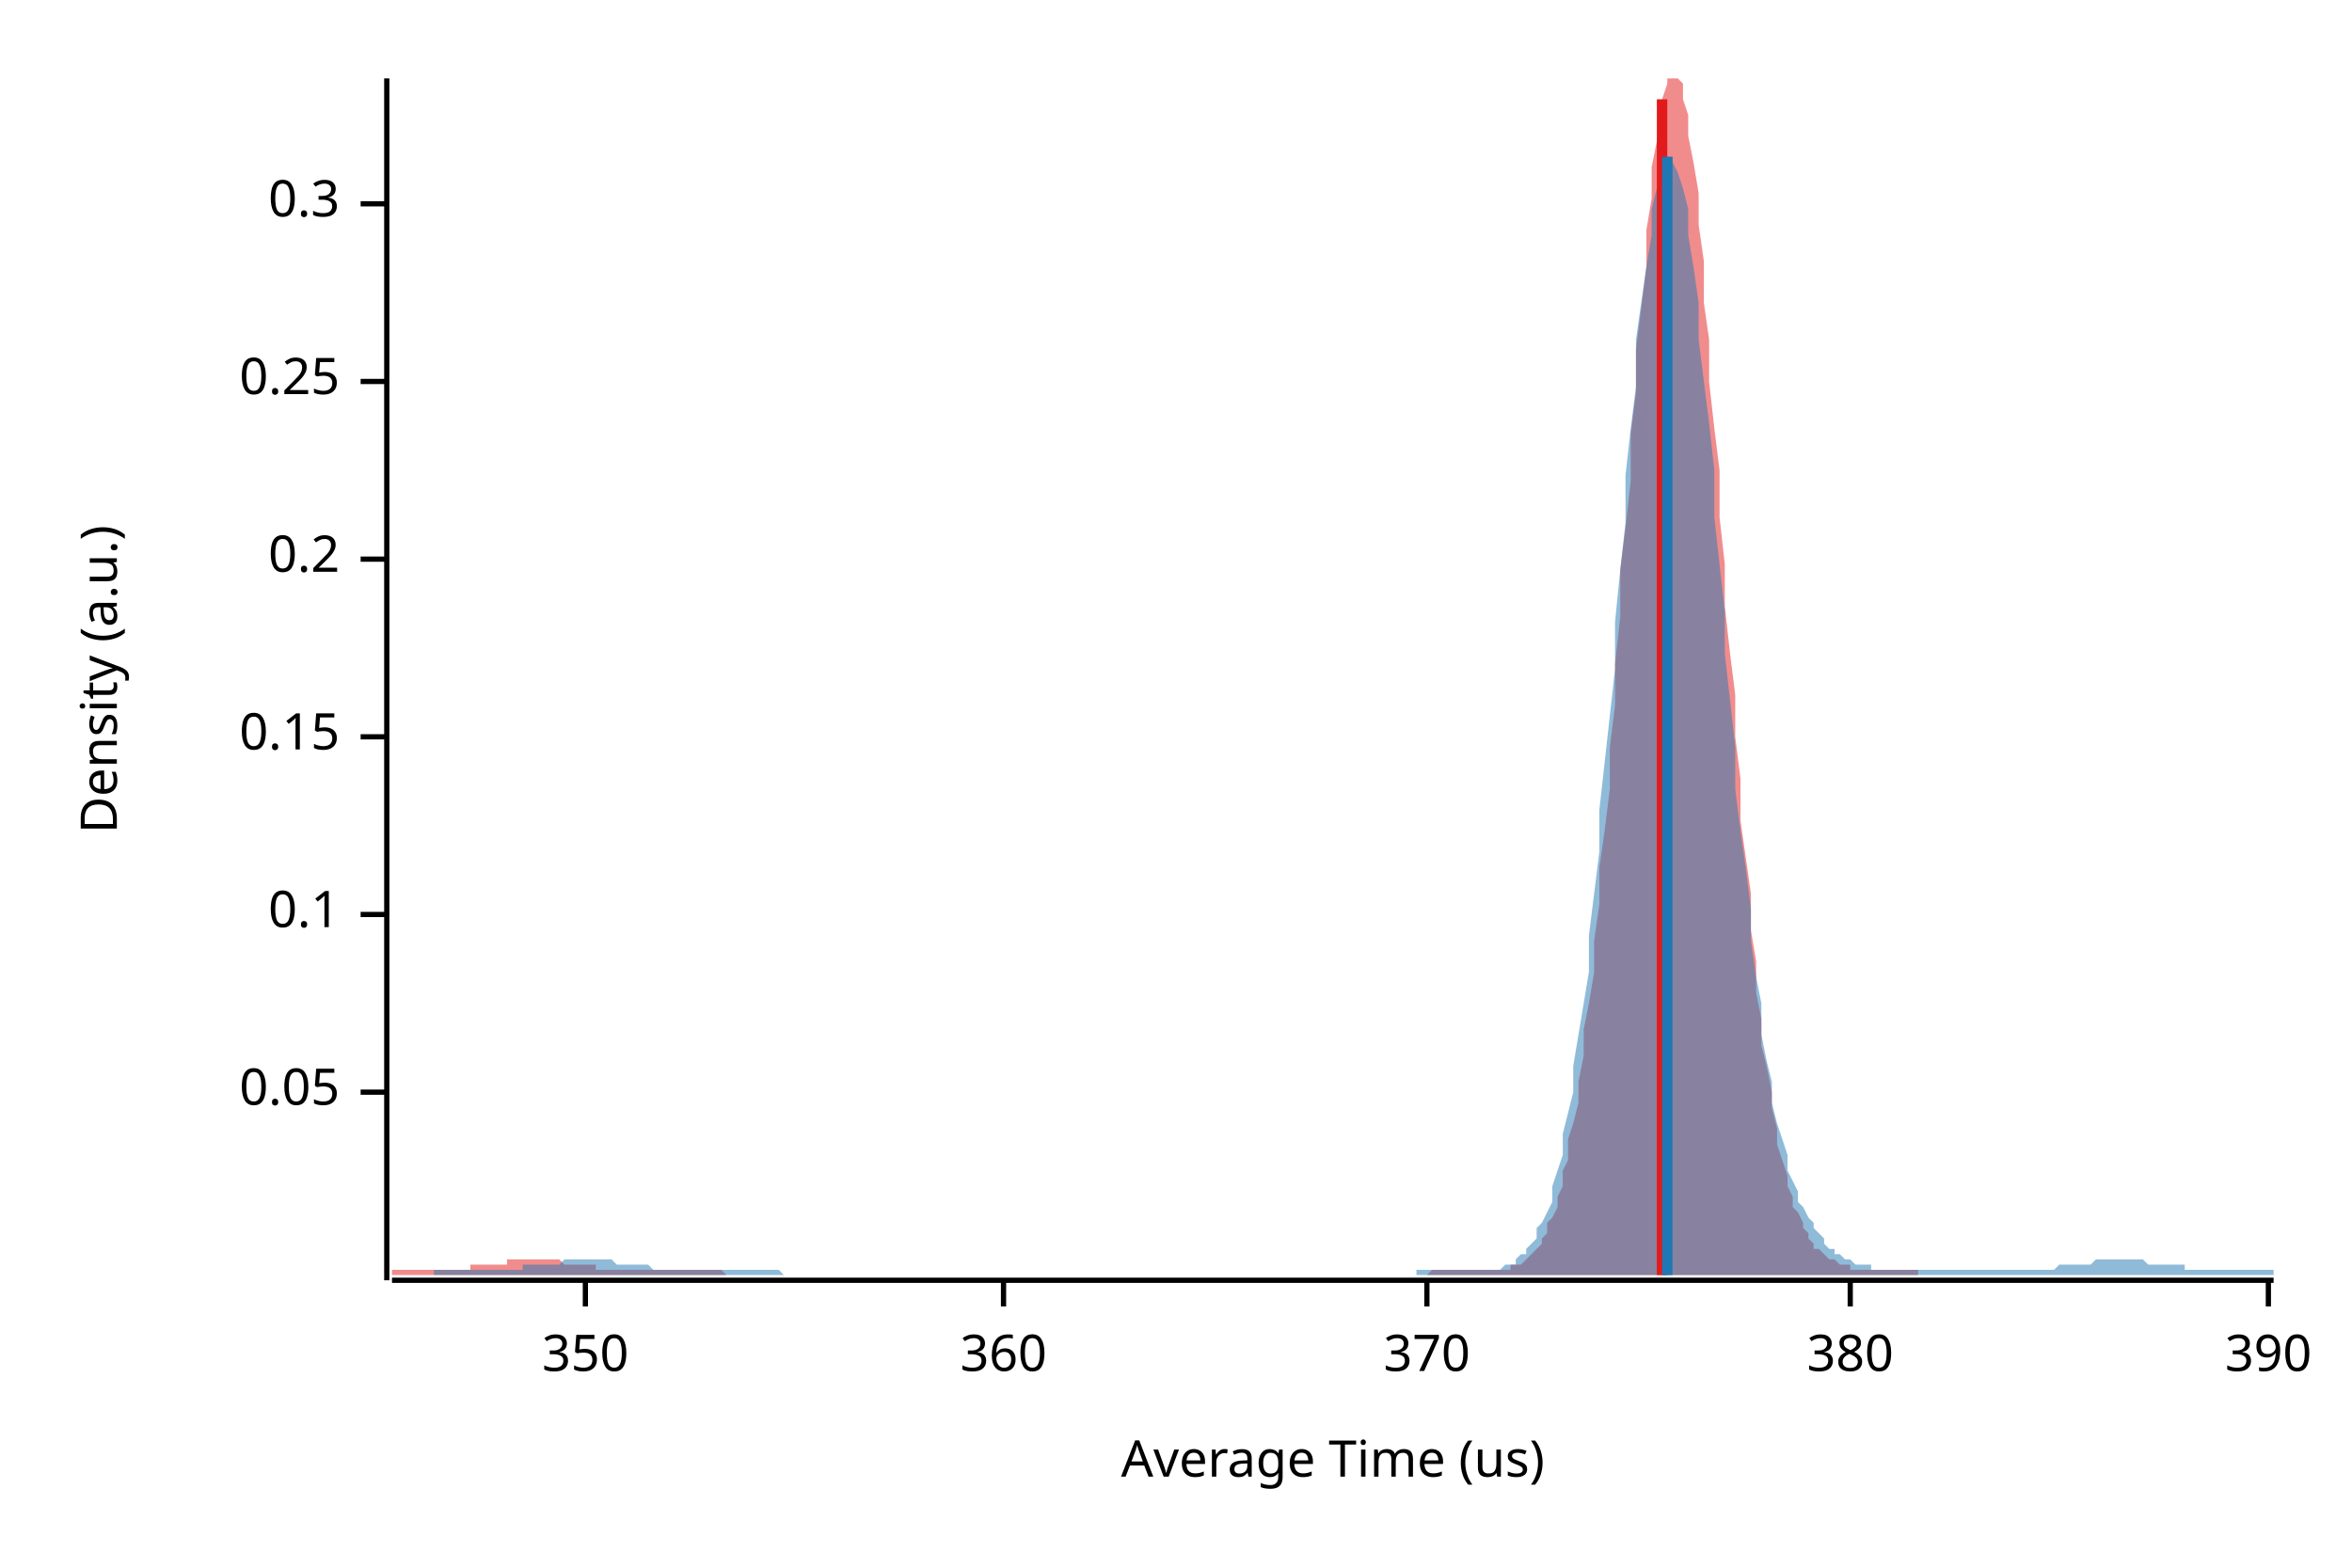
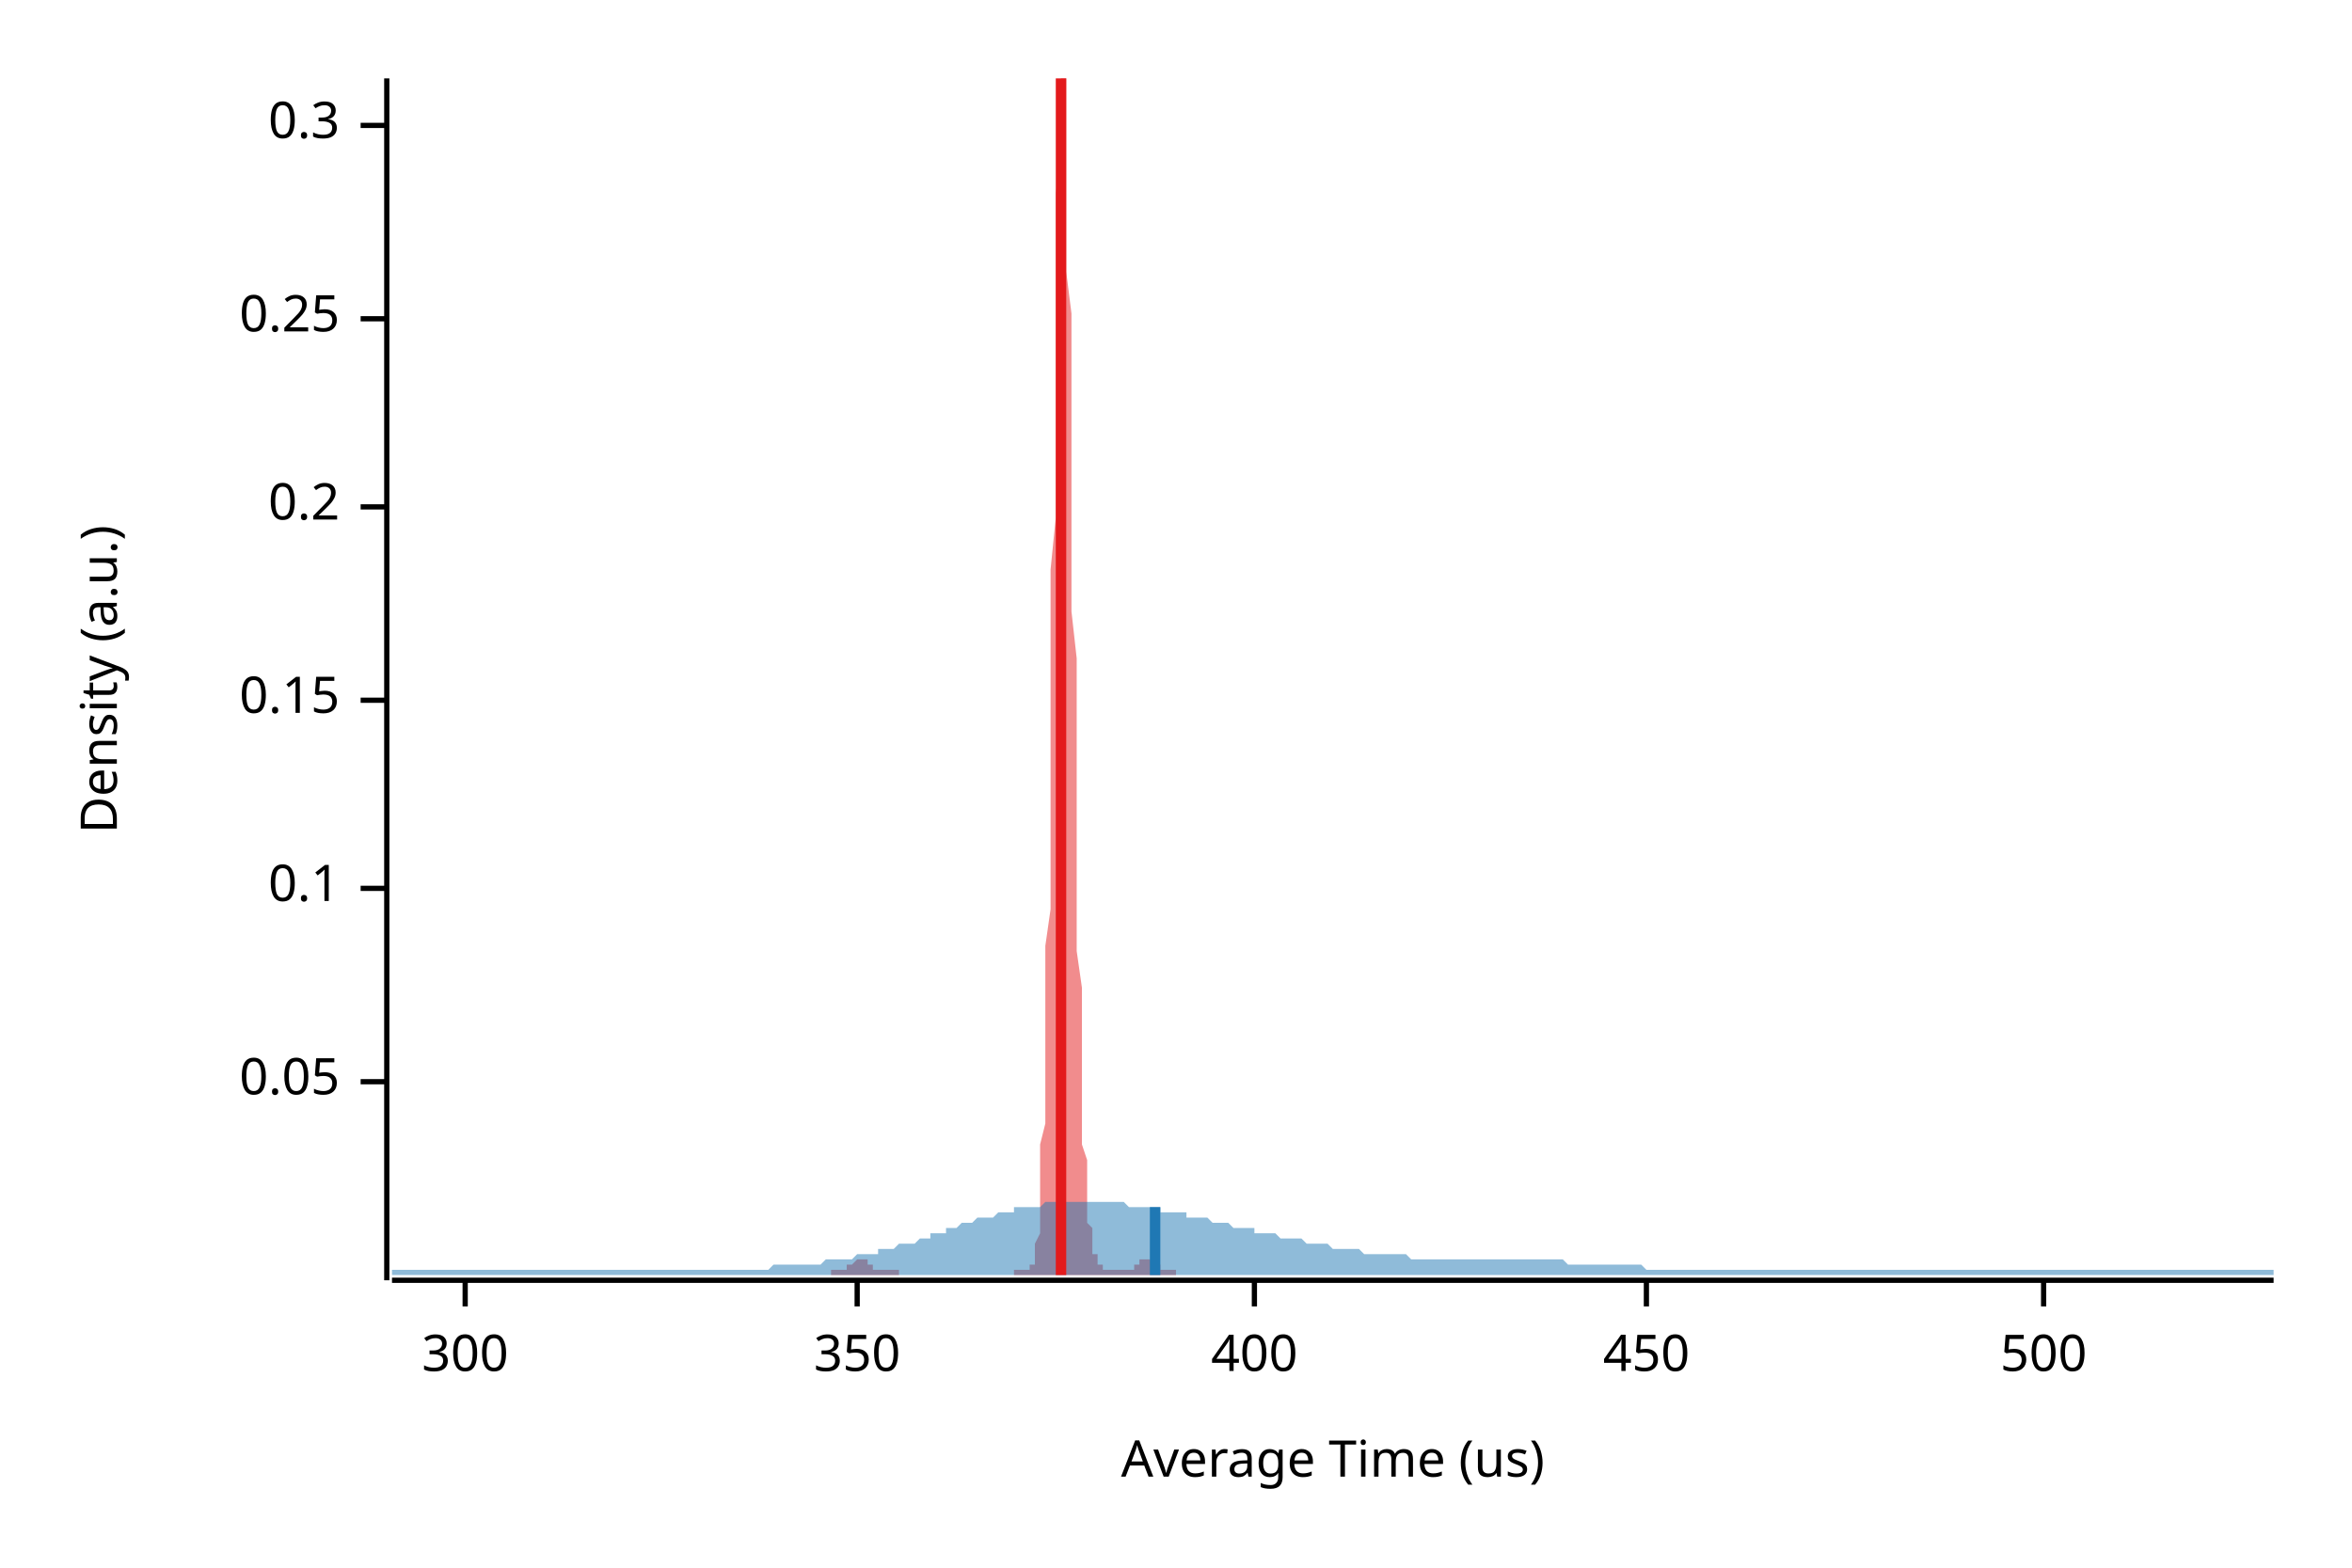
<svg xmlns="http://www.w3.org/2000/svg" width="450" height="300" viewBox="0 0 450 300">
  <text x="15" y="130" dy="0.76em" text-anchor="middle" font-family="sans-serif" font-size="9.677" opacity="1" fill="#000000" transform="rotate(270, 15, 130)">
Density (a.u.)
</text>
  <text x="255" y="285" dy="-0.5ex" text-anchor="middle" font-family="sans-serif" font-size="9.677" opacity="1" fill="#000000">
Average Time (us)
</text>
  <polyline fill="none" opacity="1" stroke="#000000" stroke-width="1" points="74,15 74,245 " />
-   <text x="65" y="209" dy="0.5ex" text-anchor="end" font-family="sans-serif" font-size="9.677" opacity="1" fill="#000000">
+   <text x="65" y="207" dy="0.5ex" text-anchor="end" font-family="sans-serif" font-size="9.677" opacity="1" fill="#000000">
0.05
</text>
-   <polyline fill="none" opacity="1" stroke="#000000" stroke-width="1" points="69,209 74,209 " />
-   <text x="65" y="175" dy="0.5ex" text-anchor="end" font-family="sans-serif" font-size="9.677" opacity="1" fill="#000000">
+   <polyline fill="none" opacity="1" stroke="#000000" stroke-width="1" points="69,207 74,207 " />
+   <text x="65" y="170" dy="0.5ex" text-anchor="end" font-family="sans-serif" font-size="9.677" opacity="1" fill="#000000">
0.1
</text>
-   <polyline fill="none" opacity="1" stroke="#000000" stroke-width="1" points="69,175 74,175 " />
-   <text x="65" y="141" dy="0.5ex" text-anchor="end" font-family="sans-serif" font-size="9.677" opacity="1" fill="#000000">
+   <polyline fill="none" opacity="1" stroke="#000000" stroke-width="1" points="69,170 74,170 " />
+   <text x="65" y="134" dy="0.5ex" text-anchor="end" font-family="sans-serif" font-size="9.677" opacity="1" fill="#000000">
0.15
</text>
-   <polyline fill="none" opacity="1" stroke="#000000" stroke-width="1" points="69,141 74,141 " />
-   <text x="65" y="107" dy="0.5ex" text-anchor="end" font-family="sans-serif" font-size="9.677" opacity="1" fill="#000000">
+   <polyline fill="none" opacity="1" stroke="#000000" stroke-width="1" points="69,134 74,134 " />
+   <text x="65" y="97" dy="0.5ex" text-anchor="end" font-family="sans-serif" font-size="9.677" opacity="1" fill="#000000">
0.2
</text>
-   <polyline fill="none" opacity="1" stroke="#000000" stroke-width="1" points="69,107 74,107 " />
-   <text x="65" y="73" dy="0.5ex" text-anchor="end" font-family="sans-serif" font-size="9.677" opacity="1" fill="#000000">
+   <polyline fill="none" opacity="1" stroke="#000000" stroke-width="1" points="69,97 74,97 " />
+   <text x="65" y="61" dy="0.5ex" text-anchor="end" font-family="sans-serif" font-size="9.677" opacity="1" fill="#000000">
0.25
</text>
-   <polyline fill="none" opacity="1" stroke="#000000" stroke-width="1" points="69,73 74,73 " />
-   <text x="65" y="39" dy="0.5ex" text-anchor="end" font-family="sans-serif" font-size="9.677" opacity="1" fill="#000000">
+   <polyline fill="none" opacity="1" stroke="#000000" stroke-width="1" points="69,61 74,61 " />
+   <text x="65" y="24" dy="0.5ex" text-anchor="end" font-family="sans-serif" font-size="9.677" opacity="1" fill="#000000">
0.3
</text>
-   <polyline fill="none" opacity="1" stroke="#000000" stroke-width="1" points="69,39 74,39 " />
+   <polyline fill="none" opacity="1" stroke="#000000" stroke-width="1" points="69,24 74,24 " />
  <polyline fill="none" opacity="1" stroke="#000000" stroke-width="1" points="75,245 435,245 " />
-   <text x="112" y="255" dy="0.76em" text-anchor="middle" font-family="sans-serif" font-size="9.677" opacity="1" fill="#000000">
+   <text x="89" y="255" dy="0.76em" text-anchor="middle" font-family="sans-serif" font-size="9.677" opacity="1" fill="#000000">
+ 300
+ </text>
+   <polyline fill="none" opacity="1" stroke="#000000" stroke-width="1" points="89,245 89,250 " />
+   <text x="164" y="255" dy="0.76em" text-anchor="middle" font-family="sans-serif" font-size="9.677" opacity="1" fill="#000000">
350
</text>
-   <polyline fill="none" opacity="1" stroke="#000000" stroke-width="1" points="112,245 112,250 " />
-   <text x="192" y="255" dy="0.76em" text-anchor="middle" font-family="sans-serif" font-size="9.677" opacity="1" fill="#000000">
- 360
+   <polyline fill="none" opacity="1" stroke="#000000" stroke-width="1" points="164,245 164,250 " />
+   <text x="240" y="255" dy="0.76em" text-anchor="middle" font-family="sans-serif" font-size="9.677" opacity="1" fill="#000000">
+ 400
</text>
-   <polyline fill="none" opacity="1" stroke="#000000" stroke-width="1" points="192,245 192,250 " />
-   <text x="273" y="255" dy="0.76em" text-anchor="middle" font-family="sans-serif" font-size="9.677" opacity="1" fill="#000000">
- 370
+   <polyline fill="none" opacity="1" stroke="#000000" stroke-width="1" points="240,245 240,250 " />
+   <text x="315" y="255" dy="0.76em" text-anchor="middle" font-family="sans-serif" font-size="9.677" opacity="1" fill="#000000">
+ 450
</text>
-   <polyline fill="none" opacity="1" stroke="#000000" stroke-width="1" points="273,245 273,250 " />
-   <text x="354" y="255" dy="0.76em" text-anchor="middle" font-family="sans-serif" font-size="9.677" opacity="1" fill="#000000">
- 380
+   <polyline fill="none" opacity="1" stroke="#000000" stroke-width="1" points="315,245 315,250 " />
+   <text x="391" y="255" dy="0.76em" text-anchor="middle" font-family="sans-serif" font-size="9.677" opacity="1" fill="#000000">
+ 500
</text>
-   <polyline fill="none" opacity="1" stroke="#000000" stroke-width="1" points="354,245 354,250 " />
-   <text x="434" y="255" dy="0.76em" text-anchor="middle" font-family="sans-serif" font-size="9.677" opacity="1" fill="#000000">
- 390
- </text>
-   <polyline fill="none" opacity="1" stroke="#000000" stroke-width="1" points="434,245 434,250 " />
-   <polygon opacity="0.5" fill="#E31A1C" points="75,243 75,243 76,243 76,243 77,243 77,243 78,243 79,243 79,243 80,243 80,243 81,243 82,243 82,243 83,243 83,243 84,243 84,243 85,243 86,243 86,243 87,243 87,243 88,243 89,243 89,243 90,243 90,242 91,242 92,242 92,242 93,242 93,242 94,242 94,242 95,242 96,242 96,242 97,242 97,241 98,241 99,241 99,241 100,241 100,241 101,241 102,241 102,241 103,241 103,241 104,241 104,241 105,241 106,241 106,241 107,241 107,241 108,242 109,242 109,242 110,242 110,242 111,242 111,242 112,242 113,242 113,242 114,242 114,243 115,243 116,243 116,243 117,243 117,243 118,243 119,243 119,243 120,243 120,243 121,243 121,243 122,243 123,243 123,243 124,243 124,243 125,243 126,243 126,243 127,243 127,243 128,243 129,243 129,243 130,243 130,243 131,243 131,243 132,243 133,243 133,243 134,243 134,243 135,243 136,243 136,243 137,243 137,243 138,243 138,243 139,244 140,244 140,244 141,244 141,244 142,244 143,244 143,244 144,244 144,244 145,244 146,244 146,244 147,244 147,244 148,244 148,244 149,244 150,244 150,244 151,244 151,244 152,244 153,244 153,244 154,244 154,244 155,244 156,244 156,244 157,244 157,244 158,244 158,244 159,244 160,244 160,244 161,244 161,244 162,244 163,244 163,244 164,244 164,244 165,244 165,244 166,244 167,244 167,244 168,244 168,244 169,244 170,244 170,244 171,244 171,244 172,244 173,244 173,244 174,244 174,244 175,244 175,244 176,244 177,244 177,244 178,244 178,244 179,244 180,244 180,244 181,244 181,244 182,244 183,244 183,244 184,244 184,244 185,244 185,244 186,244 187,244 187,244 188,244 188,244 189,244 190,244 190,244 191,244 191,244 192,244 192,244 193,244 194,244 194,244 195,244 195,244 196,244 197,244 197,244 198,244 198,244 199,244 200,244 200,244 201,244 201,244 202,244 202,244 203,244 204,244 204,244 205,244 205,244 206,244 207,244 207,244 208,244 208,244 209,244 210,244 210,244 211,244 211,244 212,244 212,244 213,244 214,244 214,244 215,244 215,244 216,244 217,244 217,244 218,244 218,244 219,244 219,244 220,244 221,244 221,244 222,244 222,244 223,244 224,244 224,244 225,244 225,244 226,244 227,244 227,244 228,244 228,244 229,244 229,244 230,244 231,244 231,244 232,244 232,244 233,244 234,244 234,244 235,244 235,244 236,244 237,244 237,244 238,244 238,244 239,244 239,244 240,244 241,244 241,244 242,244 242,244 243,244 244,244 244,244 245,244 245,244 246,244 246,244 247,244 248,244 248,244 249,244 249,244 250,244 251,244 251,244 252,244 252,244 253,244 254,244 254,244 255,244 255,244 256,244 256,244 257,244 258,244 258,244 259,244 259,244 260,244 261,244 261,244 262,244 262,244 263,244 264,244 264,244 265,244 265,244 266,244 266,244 267,244 268,244 268,244 269,244 269,244 270,244 271,244 271,244 272,244 272,244 273,244 273,244 274,243 275,243 275,243 276,243 276,243 277,243 278,243 278,243 279,243 279,243 280,243 281,243 281,243 282,243 282,243 283,243 283,243 284,243 285,243 285,243 286,243 286,243 287,243 288,243 288,243 289,243 289,242 290,242 291,242 291,242 292,241 292,241 293,240 293,240 294,239 295,238 295,237 296,236 296,234 297,233 298,231 298,229 299,227 299,224 300,222 300,218 301,215 302,211 302,207 303,202 303,197 304,192 305,186 305,180 306,173 306,166 307,159 308,151 308,143 309,135 309,127 310,118 310,109 311,101 312,92 312,83 313,75 313,67 314,59 315,51 315,44 316,38 316,32 317,27 318,23 318,19 319,16 319,15 320,15 320,15 321,15 322,16 322,19 323,22 323,26 324,31 325,37 325,43 326,50 326,58 327,65 327,73 328,82 329,90 329,99 330,108 330,116 331,125 332,133 332,141 333,149 333,157 334,164 335,171 335,178 336,184 336,190 337,195 337,200 338,204 339,209 339,212 340,216 340,219 341,222 342,225 342,227 343,229 343,231 344,232 345,234 345,235 346,236 346,237 347,238 347,239 348,239 349,240 349,240 350,241 350,241 351,241 352,242 352,242 353,242 353,242 354,242 354,243 355,243 356,243 356,243 357,243 357,243 358,243 359,243 359,243 360,243 360,243 361,243 362,243 362,243 363,243 363,243 364,243 364,243 365,243 366,243 366,243 367,243 367,243 367,244 75,244 " />
-   <polygon opacity="0.5" fill="#1F78B4" points="83,243 84,243 85,243 85,243 86,243 87,243 88,243 88,243 89,243 90,243 90,243 91,243 92,243 92,243 93,243 94,243 95,243 95,243 96,243 97,243 97,243 98,243 99,243 100,243 100,242 101,242 102,242 102,242 103,242 104,242 104,242 105,242 106,242 107,242 107,242 108,241 109,241 109,241 110,241 111,241 111,241 112,241 113,241 114,241 114,241 115,241 116,241 116,241 117,241 118,242 119,242 119,242 120,242 121,242 121,242 122,242 123,242 123,242 124,242 125,243 126,243 126,243 127,243 128,243 128,243 129,243 130,243 130,243 131,243 132,243 133,243 133,243 134,243 135,243 135,243 136,243 137,243 138,243 138,243 139,243 140,243 140,243 141,243 142,243 142,243 143,243 144,243 145,243 145,243 146,243 147,243 147,243 148,243 149,243 149,243 150,244 151,244 152,244 152,244 153,244 154,244 154,244 155,244 156,244 157,244 157,244 158,244 159,244 159,244 160,244 161,244 161,244 162,244 163,244 164,244 164,244 165,244 166,244 166,244 167,244 168,244 168,244 169,244 170,244 171,244 171,244 172,244 173,244 173,244 174,244 175,244 176,244 176,244 177,244 178,244 178,244 179,244 180,244 180,244 181,244 182,244 183,244 183,244 184,244 185,244 185,244 186,244 187,244 187,244 188,244 189,244 190,244 190,244 191,244 192,244 192,244 193,244 194,244 195,244 195,244 196,244 197,244 197,244 198,244 199,244 199,244 200,244 201,244 202,244 202,244 203,244 204,244 204,244 205,244 206,244 206,244 207,244 208,244 209,244 209,244 210,244 211,244 211,244 212,244 213,244 214,244 214,244 215,244 216,244 216,244 217,244 218,244 218,244 219,244 220,244 221,244 221,244 222,244 223,244 223,244 224,244 225,244 225,244 226,244 227,244 228,244 228,244 229,244 230,244 230,244 231,244 232,244 233,244 233,244 234,244 235,244 235,244 236,244 237,244 237,244 238,244 239,244 240,244 240,244 241,244 242,244 242,244 243,244 244,244 244,244 245,244 246,244 247,244 247,244 248,244 249,244 249,244 250,244 251,244 252,244 252,244 253,244 254,244 254,244 255,244 256,244 256,244 257,244 258,244 259,244 259,244 260,244 261,244 261,244 262,244 263,244 263,244 264,244 265,244 266,244 266,244 267,244 268,244 268,244 269,244 270,244 271,244 271,243 272,243 273,243 273,243 274,243 275,243 275,243 276,243 277,243 278,243 278,243 279,243 280,243 280,243 281,243 282,243 282,243 283,243 284,243 285,243 285,243 286,243 287,243 287,243 288,242 289,242 290,242 290,241 291,240 292,240 292,239 293,238 294,237 294,235 295,234 296,232 297,230 297,227 298,224 299,221 299,217 300,213 301,209 301,204 302,198 303,192 304,186 304,179 305,171 306,163 306,155 307,146 308,137 309,128 309,119 310,109 311,100 311,91 312,82 313,74 313,65 314,58 315,51 316,45 316,40 317,36 318,33 318,31 319,30 320,30 320,31 321,33 322,36 323,40 323,45 324,51 325,58 325,65 326,73 327,81 328,90 328,99 329,108 330,117 330,125 331,134 332,143 332,151 333,159 334,166 335,174 335,180 336,187 337,192 337,198 338,203 339,207 339,211 340,215 341,218 342,221 342,224 343,226 344,228 344,230 345,231 346,233 347,234 347,235 348,236 349,237 349,238 350,239 351,239 351,240 352,240 353,241 354,241 354,241 355,242 356,242 356,242 357,242 358,242 358,243 359,243 360,243 361,243 361,243 362,243 363,243 363,243 364,243 365,243 366,243 366,243 367,243 368,243 368,243 369,243 370,243 370,243 371,243 372,243 373,243 373,243 374,243 375,243 375,243 376,243 377,243 377,243 378,243 379,243 380,243 380,243 381,243 382,243 382,243 383,243 384,243 385,243 385,243 386,243 387,243 387,243 388,243 389,243 389,243 390,243 391,243 392,243 392,243 393,243 394,242 394,242 395,242 396,242 396,242 397,242 398,242 399,242 399,242 400,242 401,241 401,241 402,241 403,241 404,241 404,241 405,241 406,241 406,241 407,241 408,241 408,241 409,241 410,241 411,242 411,242 412,242 413,242 413,242 414,242 415,242 415,242 416,242 417,242 418,242 418,243 419,243 420,243 420,243 421,243 422,243 423,243 423,243 424,243 425,243 425,243 426,243 427,243 427,243 428,243 429,243 430,243 430,243 431,243 432,243 432,243 433,243 434,243 435,243 435,244 83,244 " />
-   <polyline fill="none" opacity="1" stroke="#E31A1C" stroke-width="2" points="318,244 318,19 " />
-   <polyline fill="none" opacity="1" stroke="#1F78B4" stroke-width="2" points="319,244 319,30 " />
+   <polyline fill="none" opacity="1" stroke="#000000" stroke-width="1" points="391,245 391,250 " />
+   <polygon opacity="0.5" fill="#E31A1C" points="159,243 159,243 159,243 160,243 160,243 160,243 160,243 160,243 160,243 160,243 161,243 161,243 161,243 161,243 161,243 161,243 161,243 161,243 162,243 162,243 162,243 162,243 162,243 162,242 162,242 162,242 163,242 163,242 163,242 163,242 163,242 163,242 163,242 164,241 164,241 164,241 164,241 164,241 164,241 164,241 164,241 165,241 165,241 165,241 165,241 165,241 165,241 165,241 166,241 166,241 166,242 166,242 166,242 166,242 166,242 166,242 167,242 167,242 167,242 167,242 167,243 167,243 167,243 167,243 168,243 168,243 168,243 168,243 168,243 168,243 168,243 169,243 169,243 169,243 169,243 169,243 169,243 169,243 169,243 170,243 170,243 170,243 170,243 170,243 170,243 170,243 171,243 171,243 171,243 171,243 171,243 171,243 171,243 171,243 172,243 172,243 172,244 172,244 172,244 172,244 172,244 172,244 173,244 173,244 173,244 173,244 173,244 173,244 173,244 174,244 174,244 174,244 174,244 174,244 174,244 174,244 174,244 175,244 175,244 175,244 175,244 175,244 175,244 175,244 176,244 176,244 176,244 176,244 176,244 176,244 176,244 176,244 177,244 177,244 177,244 177,244 177,244 177,244 177,244 177,244 178,244 178,244 178,244 178,244 178,244 178,244 178,244 179,244 179,244 179,244 179,244 179,244 179,244 179,244 179,244 180,244 180,244 180,244 180,244 180,244 180,244 180,244 181,244 181,244 181,244 181,244 181,244 181,244 181,244 181,244 182,244 182,244 182,244 182,244 182,244 182,244 182,244 182,244 183,244 183,244 183,244 183,244 183,244 183,244 183,244 184,244 184,244 184,244 184,244 184,244 184,244 184,244 184,244 185,244 185,244 185,244 185,244 185,244 185,244 185,244 186,244 186,244 186,244 186,244 186,244 186,244 186,244 186,244 187,244 187,244 187,244 187,244 187,244 187,244 187,244 187,244 188,244 188,244 188,244 188,244 188,244 188,244 188,244 189,244 189,244 189,244 189,244 189,244 189,244 189,244 189,244 190,244 190,244 190,244 190,244 190,244 190,244 190,244 191,244 191,244 191,244 191,244 191,244 191,244 191,244 191,244 192,244 192,244 192,244 192,244 192,244 192,244 192,244 192,244 193,244 193,244 193,244 193,244 193,244 193,244 193,244 194,244 194,244 194,244 194,244 194,244 194,244 194,243 194,243 195,243 195,243 195,243 195,243 195,243 195,243 195,243 196,243 196,243 196,243 196,243 196,243 196,243 196,243 196,243 197,243 197,243 197,243 197,243 197,243 197,243 197,242 197,242 198,242 198,241 198,241 198,240 198,240 198,239 198,238 199,236 199,235 199,233 199,231 199,229 199,226 199,223 199,219 200,215 200,211 200,206 200,201 200,195 200,188 200,181 201,174 201,166 201,157 201,148 201,139 201,129 201,119 201,109 202,99 202,89 202,80 202,70 202,61 202,52 202,44 202,37 203,30 203,25 203,20 203,17 203,15 203,15 203,15 204,15 204,17 204,20 204,25 204,30 204,37 204,44 204,52 205,60 205,69 205,78 205,88 205,97 205,107 205,117 206,126 206,135 206,144 206,153 206,161 206,168 206,176 206,182 207,189 207,194 207,200 207,204 207,209 207,213 207,216 207,219 208,222 208,225 208,227 208,229 208,231 208,232 208,234 209,235 209,236 209,237 209,238 209,238 209,239 209,239 209,240 210,240 210,241 210,241 210,241 210,242 210,242 210,242 210,242 211,242 211,243 211,243 211,243 211,243 211,243 211,243 212,243 212,243 212,243 212,243 212,243 212,243 212,243 212,243 213,243 213,243 213,243 213,243 213,243 213,243 213,243 214,243 214,243 214,243 214,243 214,243 214,243 214,243 214,243 215,243 215,243 215,243 215,243 215,243 215,243 215,243 215,243 216,243 216,243 216,243 216,243 216,243 216,243 216,243 217,243 217,243 217,243 217,243 217,242 217,242 217,242 217,242 218,242 218,242 218,242 218,242 218,242 218,242 218,241 219,241 219,241 219,241 219,241 219,241 219,241 219,241 219,241 220,241 220,241 220,241 220,241 220,241 220,241 220,241 220,241 221,242 221,242 221,242 221,242 221,242 221,242 221,242 222,242 222,242 222,242 222,243 222,243 222,243 222,243 222,243 223,243 223,243 223,243 223,243 223,243 223,243 223,243 224,243 224,243 224,243 224,243 224,243 224,243 224,243 224,243 225,243 225,243 225,243 225,244 159,244 " />
+   <polygon opacity="0.5" fill="#1F78B4" points="75,243 75,243 76,243 77,243 77,243 78,243 79,243 80,243 80,243 81,243 82,243 82,243 83,243 84,243 85,243 85,243 86,243 87,243 87,243 88,243 89,243 90,243 90,243 91,243 92,243 93,243 93,243 94,243 95,243 95,243 96,243 97,243 98,243 98,243 99,243 100,243 100,243 101,243 102,243 103,243 103,243 104,243 105,243 106,243 106,243 107,243 108,243 108,243 109,243 110,243 111,243 111,243 112,243 113,243 113,243 114,243 115,243 116,243 116,243 117,243 118,243 119,243 119,243 120,243 121,243 121,243 122,243 123,243 124,243 124,243 125,243 126,243 126,243 127,243 128,243 129,243 129,243 130,243 131,243 131,243 132,243 133,243 134,243 134,243 135,243 136,243 137,243 137,243 138,243 139,243 139,243 140,243 141,243 142,243 142,243 143,243 144,243 144,243 145,243 146,243 147,243 147,243 148,242 149,242 150,242 150,242 151,242 152,242 152,242 153,242 154,242 155,242 155,242 156,242 157,242 157,242 158,241 159,241 160,241 160,241 161,241 162,241 163,241 163,241 164,240 165,240 165,240 166,240 167,240 168,240 168,239 169,239 170,239 170,239 171,239 172,238 173,238 173,238 174,238 175,238 176,237 176,237 177,237 178,237 178,236 179,236 180,236 181,236 181,235 182,235 183,235 183,235 184,234 185,234 186,234 186,234 187,233 188,233 188,233 189,233 190,233 191,232 191,232 192,232 193,232 194,232 194,231 195,231 196,231 196,231 197,231 198,231 199,231 199,231 200,230 201,230 201,230 202,230 203,230 204,230 204,230 205,230 206,230 207,230 207,230 208,230 209,230 209,230 210,230 211,230 212,230 212,230 213,230 214,230 214,230 215,230 216,231 217,231 217,231 218,231 219,231 220,231 220,231 221,231 222,231 222,232 223,232 224,232 225,232 225,232 226,232 227,232 227,233 228,233 229,233 230,233 230,233 231,233 232,234 232,234 233,234 234,234 235,234 235,234 236,235 237,235 238,235 238,235 239,235 240,235 240,236 241,236 242,236 243,236 243,236 244,236 245,237 245,237 246,237 247,237 248,237 248,237 249,237 250,238 251,238 251,238 252,238 253,238 253,238 254,238 255,239 256,239 256,239 257,239 258,239 258,239 259,239 260,239 261,240 261,240 262,240 263,240 264,240 264,240 265,240 266,240 266,240 267,240 268,240 269,240 269,240 270,241 271,241 271,241 272,241 273,241 274,241 274,241 275,241 276,241 277,241 277,241 278,241 279,241 279,241 280,241 281,241 282,241 282,241 283,241 284,241 284,241 285,241 286,241 287,241 287,241 288,241 289,241 289,241 290,241 291,241 292,241 292,241 293,241 294,241 295,241 295,241 296,241 297,241 297,241 298,241 299,241 300,242 300,242 301,242 302,242 302,242 303,242 304,242 305,242 305,242 306,242 307,242 308,242 308,242 309,242 310,242 310,242 311,242 312,242 313,242 313,242 314,242 315,243 315,243 316,243 317,243 318,243 318,243 319,243 320,243 321,243 321,243 322,243 323,243 323,243 324,243 325,243 326,243 326,243 327,243 328,243 328,243 329,243 330,243 331,243 331,243 332,243 333,243 333,243 334,243 335,243 336,243 336,243 337,243 338,243 339,243 339,243 340,243 341,243 341,243 342,243 343,243 344,243 344,243 345,243 346,243 346,243 347,243 348,243 349,243 349,243 350,243 351,243 352,243 352,243 353,243 354,243 354,243 355,243 356,243 357,243 357,243 358,243 359,243 359,243 360,243 361,243 362,243 362,243 363,243 364,243 365,243 365,243 366,243 367,243 367,243 368,243 369,243 370,243 370,243 371,243 372,243 372,243 373,243 374,243 375,243 375,243 376,243 377,243 378,243 378,243 379,243 380,243 380,243 381,243 382,243 383,243 383,243 384,243 385,243 385,243 386,243 387,243 388,243 388,243 389,243 390,243 390,243 391,243 392,243 393,243 393,243 394,243 395,243 396,243 396,243 397,243 398,243 398,243 399,243 400,243 401,243 401,243 402,243 403,243 403,243 404,243 405,243 406,243 406,243 407,243 408,243 409,243 409,243 410,243 411,243 411,243 412,243 413,243 414,243 414,243 415,243 416,243 416,243 417,243 418,243 419,243 419,243 420,243 421,243 422,243 422,243 423,243 424,243 424,243 425,243 426,243 427,243 427,243 428,243 429,243 429,243 430,243 431,243 432,243 432,243 433,243 434,243 435,243 435,244 75,244 " />
+   <polyline fill="none" opacity="1" stroke="#E31A1C" stroke-width="2" points="203,244 203,15 " />
+   <polyline fill="none" opacity="1" stroke="#1F78B4" stroke-width="2" points="221,244 221,231 " />
</svg>
